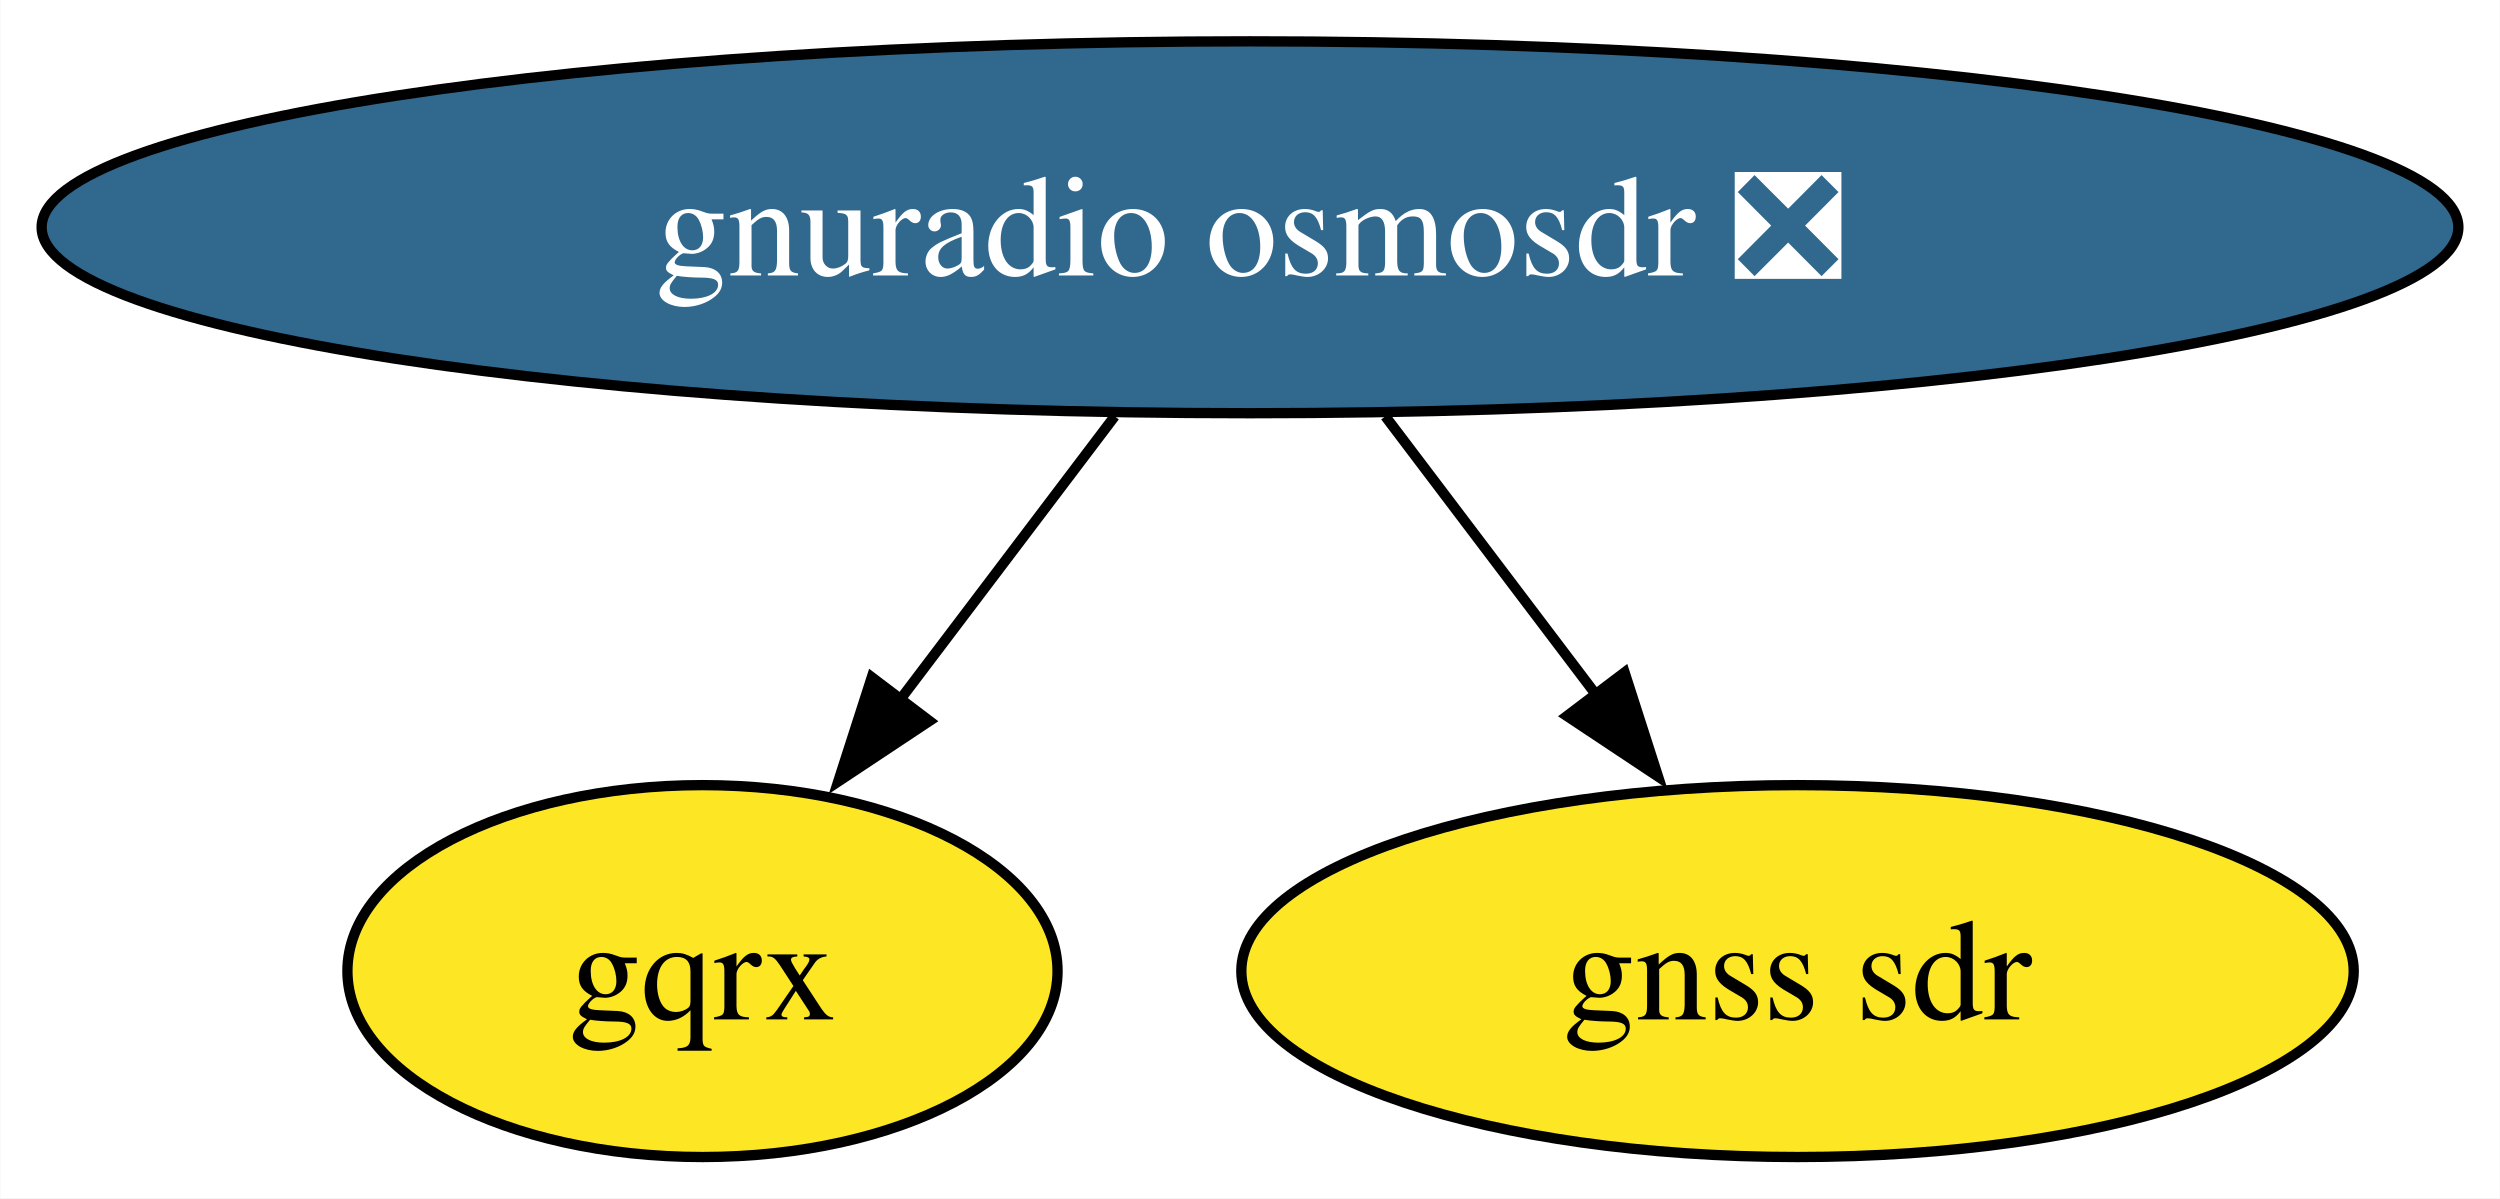
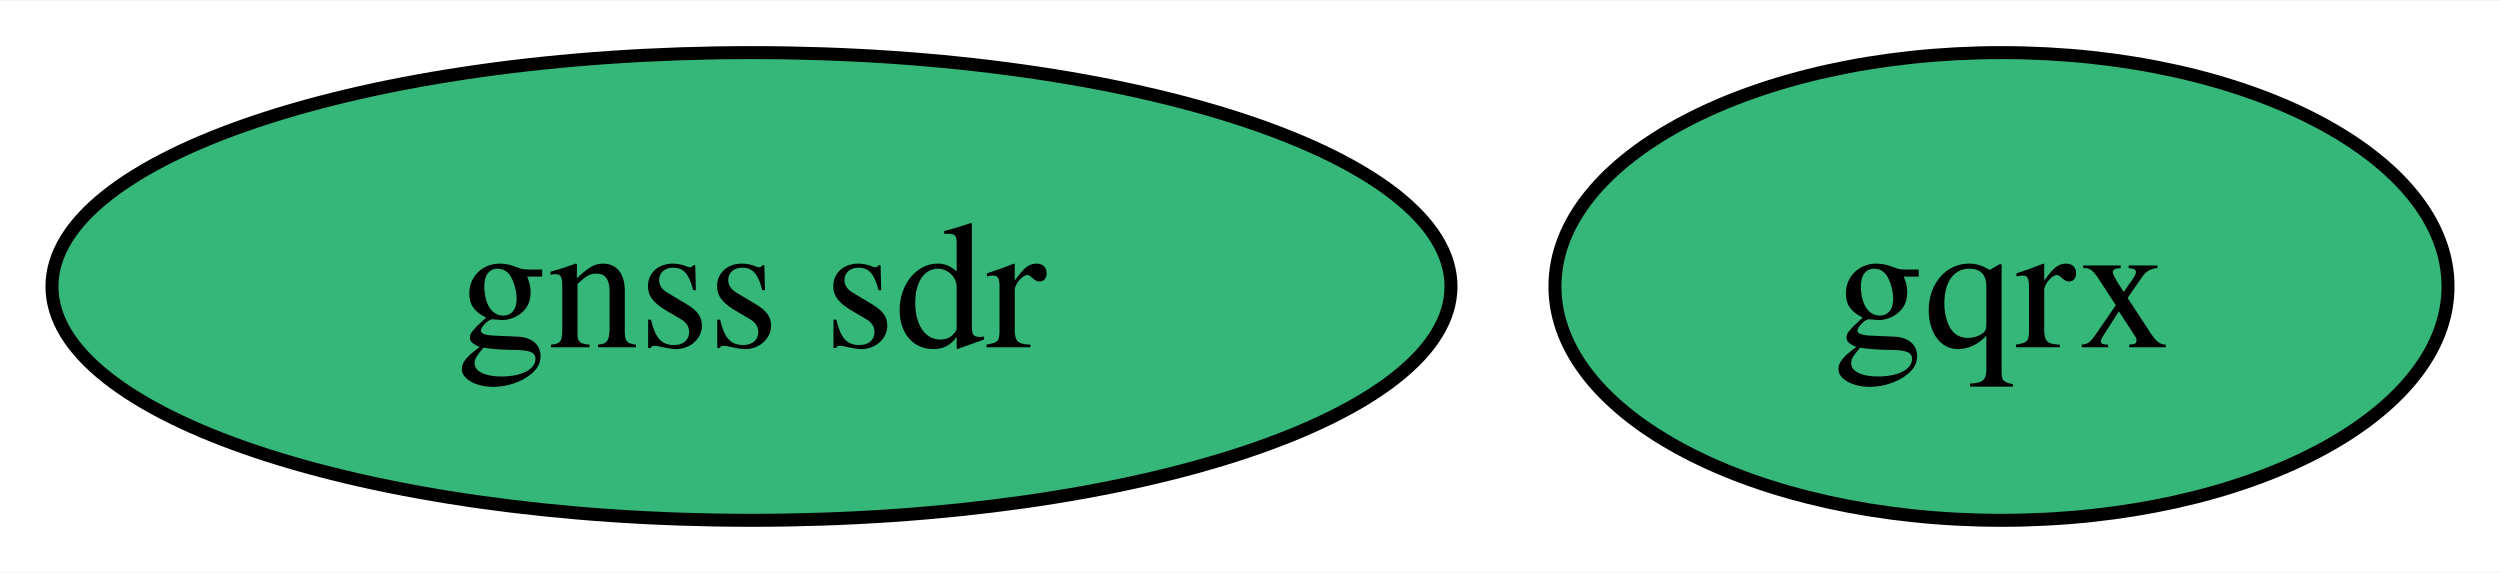
- <svg xmlns="http://www.w3.org/2000/svg" xmlns:xlink="http://www.w3.org/1999/xlink" width="242pt" height="116pt" viewBox="0.00 0.00 241.94 116.00">
-   <g id="graph0" class="graph" transform="scale(1 1) rotate(0) translate(4 112)">
-     <polygon fill="white" stroke="none" points="-4,4 -4,-112 237.94,-112 237.94,4 -4,4" />
+ <svg xmlns="http://www.w3.org/2000/svg" xmlns:xlink="http://www.w3.org/1999/xlink" width="192pt" height="44pt" viewBox="0.00 0.00 192.42 44.00">
+   <g id="graph0" class="graph" transform="scale(1 1) rotate(0) translate(4 40)">
+     <polygon fill="white" stroke="none" points="-4,4 -4,-40 188.42,-40 188.42,4 -4,4" />
    <g id="node1" class="node">
      <g id="a_node1">
-         <a xlink:href="https://github.com/conda-forge/gnuradio-osmosdr-feedstock/pull/77" xlink:title="gnuradio osmosdr ❎">
-           <ellipse fill="#31688e" stroke="black" cx="116.97" cy="-90" rx="116.97" ry="18" />
-           <text text-anchor="middle" x="116.97" y="-85.33" font-family="Times,serif" font-size="14.00" fill="white">gnuradio osmosdr ❎</text>
+         <a xlink:href="https://github.com/conda-forge/gqrx-feedstock" xlink:title="gqrx">
+           <ellipse fill="#35b779" stroke="black" cx="150.05" cy="-18" rx="34.37" ry="18" />
+           <text text-anchor="middle" x="150.05" y="-13.32" font-family="Times,serif" font-size="14.00">gqrx</text>
        </a>
      </g>
    </g>
    <g id="node2" class="node">
      <g id="a_node2">
-         <a xlink:href="https://github.com/conda-forge/gqrx-feedstock" xlink:title="gqrx">
-           <ellipse fill="#fde725" stroke="black" cx="63.97" cy="-18" rx="34.37" ry="18" />
-           <text text-anchor="middle" x="63.97" y="-13.32" font-family="Times,serif" font-size="14.00">gqrx</text>
+         <a xlink:href="https://github.com/conda-forge/gnss-sdr-feedstock" xlink:title="gnss sdr">
+           <ellipse fill="#35b779" stroke="black" cx="53.84" cy="-18" rx="53.84" ry="18" />
+           <text text-anchor="middle" x="53.84" y="-13.32" font-family="Times,serif" font-size="14.00">gnss sdr</text>
        </a>
      </g>
    </g>
-     <g id="edge2" class="edge">
-       <path fill="none" stroke="black" d="M103.87,-71.7C97.59,-63.4 89.95,-53.31 83.04,-44.19" />
-       <polygon fill="black" stroke="black" points="85.94,-42.21 77.11,-36.35 80.36,-46.44 85.94,-42.21" />
-     </g>
-     <g id="node3" class="node">
-       <g id="a_node3">
-         <a xlink:href="https://github.com/conda-forge/gnss-sdr-feedstock" xlink:title="gnss sdr">
-           <ellipse fill="#fde725" stroke="black" cx="169.97" cy="-18" rx="53.84" ry="18" />
-           <text text-anchor="middle" x="169.97" y="-13.32" font-family="Times,serif" font-size="14.00">gnss sdr</text>
-         </a>
-       </g>
-     </g>
-     <g id="edge1" class="edge">
-       <path fill="none" stroke="black" d="M130.07,-71.7C136.26,-63.52 143.77,-53.6 150.6,-44.58" />
-       <polygon fill="black" stroke="black" points="153.23,-46.91 156.47,-36.83 147.65,-42.69 153.23,-46.91" />
-     </g>
  </g>
</svg>
